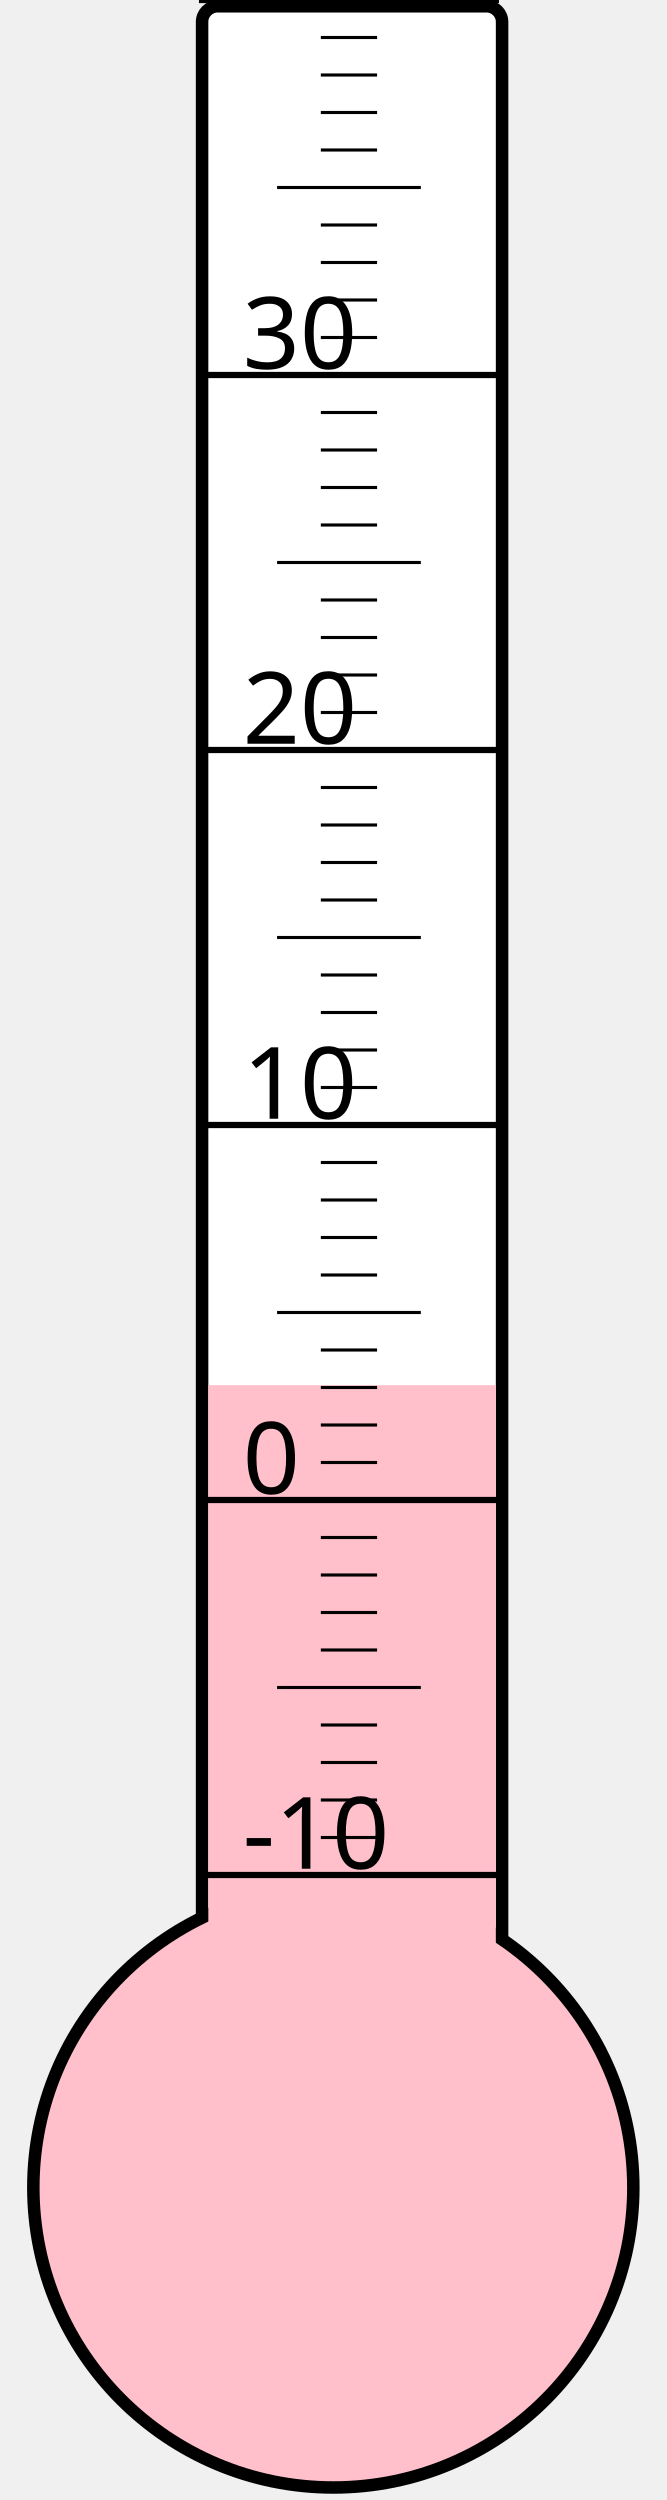
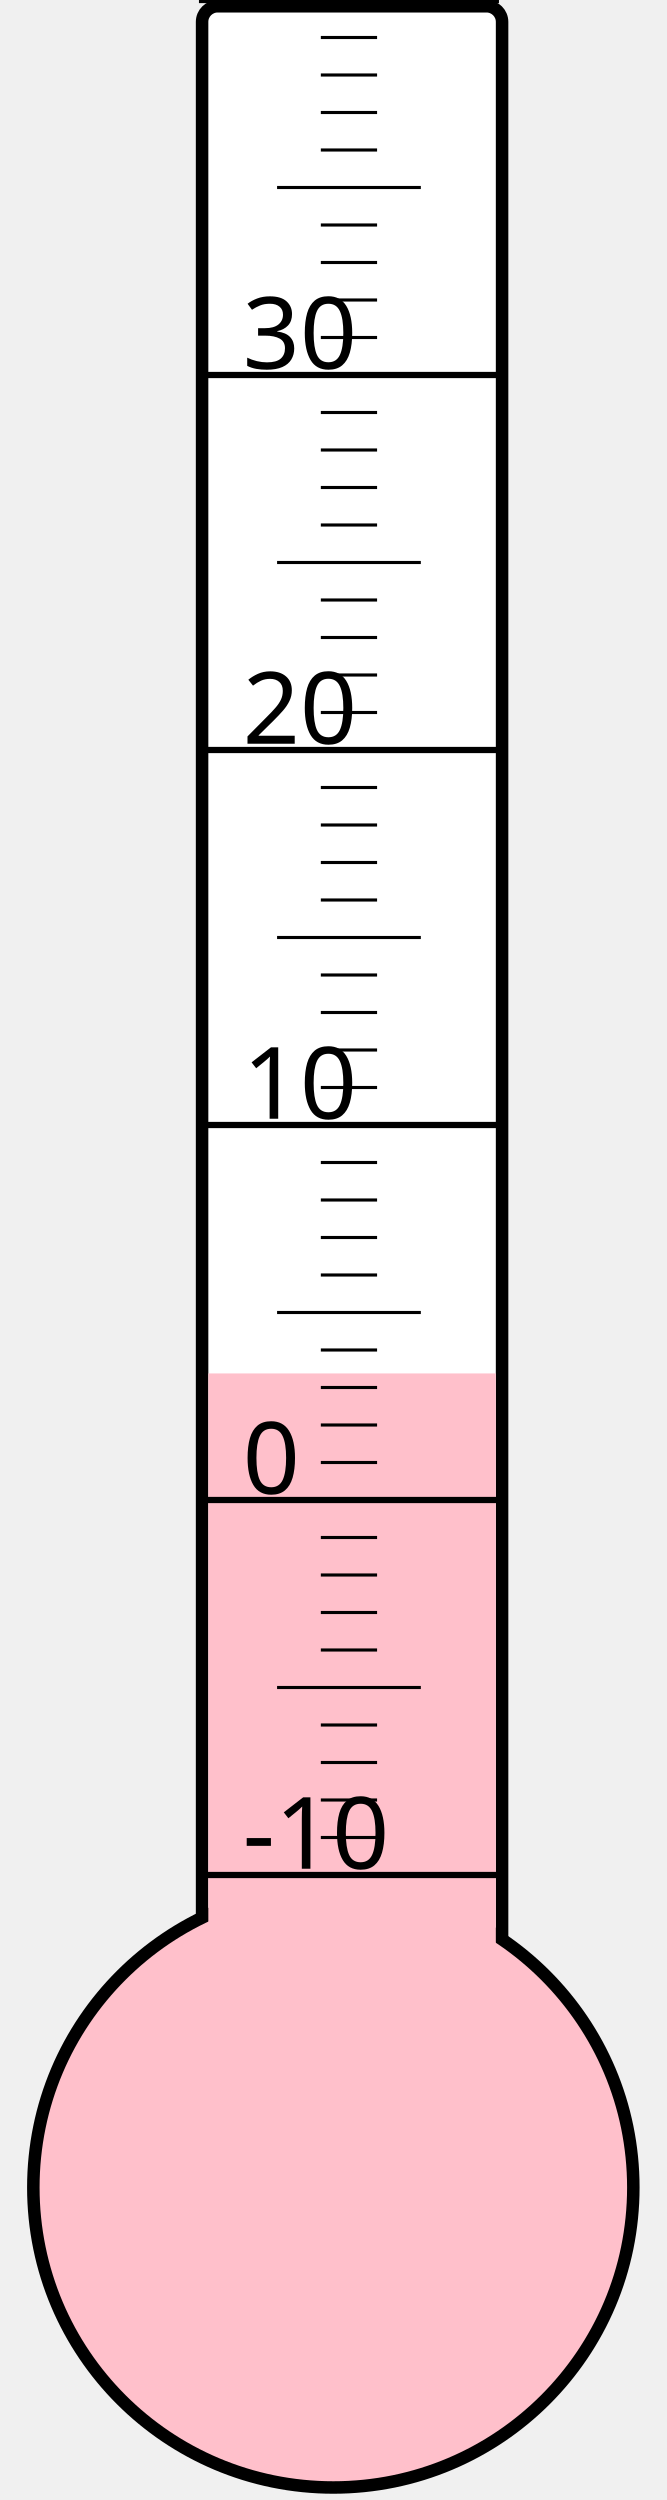
<svg xmlns="http://www.w3.org/2000/svg" width="40px" height="150px" viewBox="0 0 200 800">
  <rect width="200" height="800" x="0" y="0" style="fill: #ffffeb; fill-opacity: 0;" />
  <rect width="96" height="680" x="58" y="2" rx="5" ry="5" style="fill: white; fill-opacity: 1; stroke: black; stroke-width: 4;" />
  <circle cx="100" cy="700" r="96" style="fill: pink; stroke: black; stroke-width: 4;" />
-   <rect width="92" height="256.75" x="60" y="443.25" style="fill: pink; fill-opacity: 1; stroke-width: 0;" />
+   <rect width="92" height="260.5" x="60" y="439.5" style="fill: pink; fill-opacity: 1; stroke-width: 0;" />
  <text x="71" y="598" style="font-family: sans-serif; font-size: 24pt;">-10</text>
  <text x="71" y="478" style="font-family: sans-serif; font-size: 24pt;">0</text>
  <text x="71" y="358" style="font-family: sans-serif; font-size: 24pt;">10</text>
  <text x="71" y="238" style="font-family: sans-serif; font-size: 24pt;">20</text>
  <text x="71" y="118" style="font-family: sans-serif; font-size: 24pt;">30</text>
  <g style="stroke: black;">
    <line x1="57" y1="600" x2="153" y2="600" style="stroke-width: 2;" />
    <line x1="96" y1="588" x2="114" y2="588" style="stroke-width: 1;" />
    <line x1="96" y1="576" x2="114" y2="576" style="stroke-width: 1;" />
    <line x1="96" y1="564" x2="114" y2="564" style="stroke-width: 1;" />
    <line x1="96" y1="552" x2="114" y2="552" style="stroke-width: 1;" />
    <line x1="82" y1="540" x2="128" y2="540" style="stroke-width: 1;" />
    <line x1="96" y1="528" x2="114" y2="528" style="stroke-width: 1;" />
    <line x1="96" y1="516" x2="114" y2="516" style="stroke-width: 1;" />
    <line x1="96" y1="504" x2="114" y2="504" style="stroke-width: 1;" />
    <line x1="96" y1="492" x2="114" y2="492" style="stroke-width: 1;" />
    <line x1="57" y1="480" x2="153" y2="480" style="stroke-width: 2;" />
    <line x1="96" y1="468" x2="114" y2="468" style="stroke-width: 1;" />
    <line x1="96" y1="456" x2="114" y2="456" style="stroke-width: 1;" />
    <line x1="96" y1="444" x2="114" y2="444" style="stroke-width: 1;" />
    <line x1="96" y1="432" x2="114" y2="432" style="stroke-width: 1;" />
    <line x1="82" y1="420" x2="128" y2="420" style="stroke-width: 1;" />
    <line x1="96" y1="408" x2="114" y2="408" style="stroke-width: 1;" />
    <line x1="96" y1="396" x2="114" y2="396" style="stroke-width: 1;" />
    <line x1="96" y1="384" x2="114" y2="384" style="stroke-width: 1;" />
    <line x1="96" y1="372" x2="114" y2="372" style="stroke-width: 1;" />
    <line x1="57" y1="360" x2="153" y2="360" style="stroke-width: 2;" />
    <line x1="96" y1="348" x2="114" y2="348" style="stroke-width: 1;" />
    <line x1="96" y1="336" x2="114" y2="336" style="stroke-width: 1;" />
    <line x1="96" y1="324" x2="114" y2="324" style="stroke-width: 1;" />
    <line x1="96" y1="312" x2="114" y2="312" style="stroke-width: 1;" />
    <line x1="82" y1="300" x2="128" y2="300" style="stroke-width: 1;" />
    <line x1="96" y1="288" x2="114" y2="288" style="stroke-width: 1;" />
    <line x1="96" y1="276" x2="114" y2="276" style="stroke-width: 1;" />
    <line x1="96" y1="264" x2="114" y2="264" style="stroke-width: 1;" />
    <line x1="96" y1="252" x2="114" y2="252" style="stroke-width: 1;" />
    <line x1="57" y1="240" x2="153" y2="240" style="stroke-width: 2;" />
    <line x1="96" y1="228" x2="114" y2="228" style="stroke-width: 1;" />
    <line x1="96" y1="216" x2="114" y2="216" style="stroke-width: 1;" />
    <line x1="96" y1="204" x2="114" y2="204" style="stroke-width: 1;" />
    <line x1="96" y1="192" x2="114" y2="192" style="stroke-width: 1;" />
    <line x1="82" y1="180" x2="128" y2="180" style="stroke-width: 1;" />
    <line x1="96" y1="168" x2="114" y2="168" style="stroke-width: 1;" />
    <line x1="96" y1="156" x2="114" y2="156" style="stroke-width: 1;" />
    <line x1="96" y1="144" x2="114" y2="144" style="stroke-width: 1;" />
    <line x1="96" y1="132" x2="114" y2="132" style="stroke-width: 1;" />
    <line x1="57" y1="120" x2="153" y2="120" style="stroke-width: 2;" />
    <line x1="96" y1="108" x2="114" y2="108" style="stroke-width: 1;" />
    <line x1="96" y1="96" x2="114" y2="96" style="stroke-width: 1;" />
    <line x1="96" y1="84" x2="114" y2="84" style="stroke-width: 1;" />
    <line x1="96" y1="72" x2="114" y2="72" style="stroke-width: 1;" />
    <line x1="82" y1="60" x2="128" y2="60" style="stroke-width: 1;" />
    <line x1="96" y1="48" x2="114" y2="48" style="stroke-width: 1;" />
    <line x1="96" y1="36" x2="114" y2="36" style="stroke-width: 1;" />
    <line x1="96" y1="24" x2="114" y2="24" style="stroke-width: 1;" />
    <line x1="96" y1="12" x2="114" y2="12" style="stroke-width: 1;" />
    <line x1="57" y1="0" x2="153" y2="0" style="stroke-width: 2;" />
  </g>
</svg>
